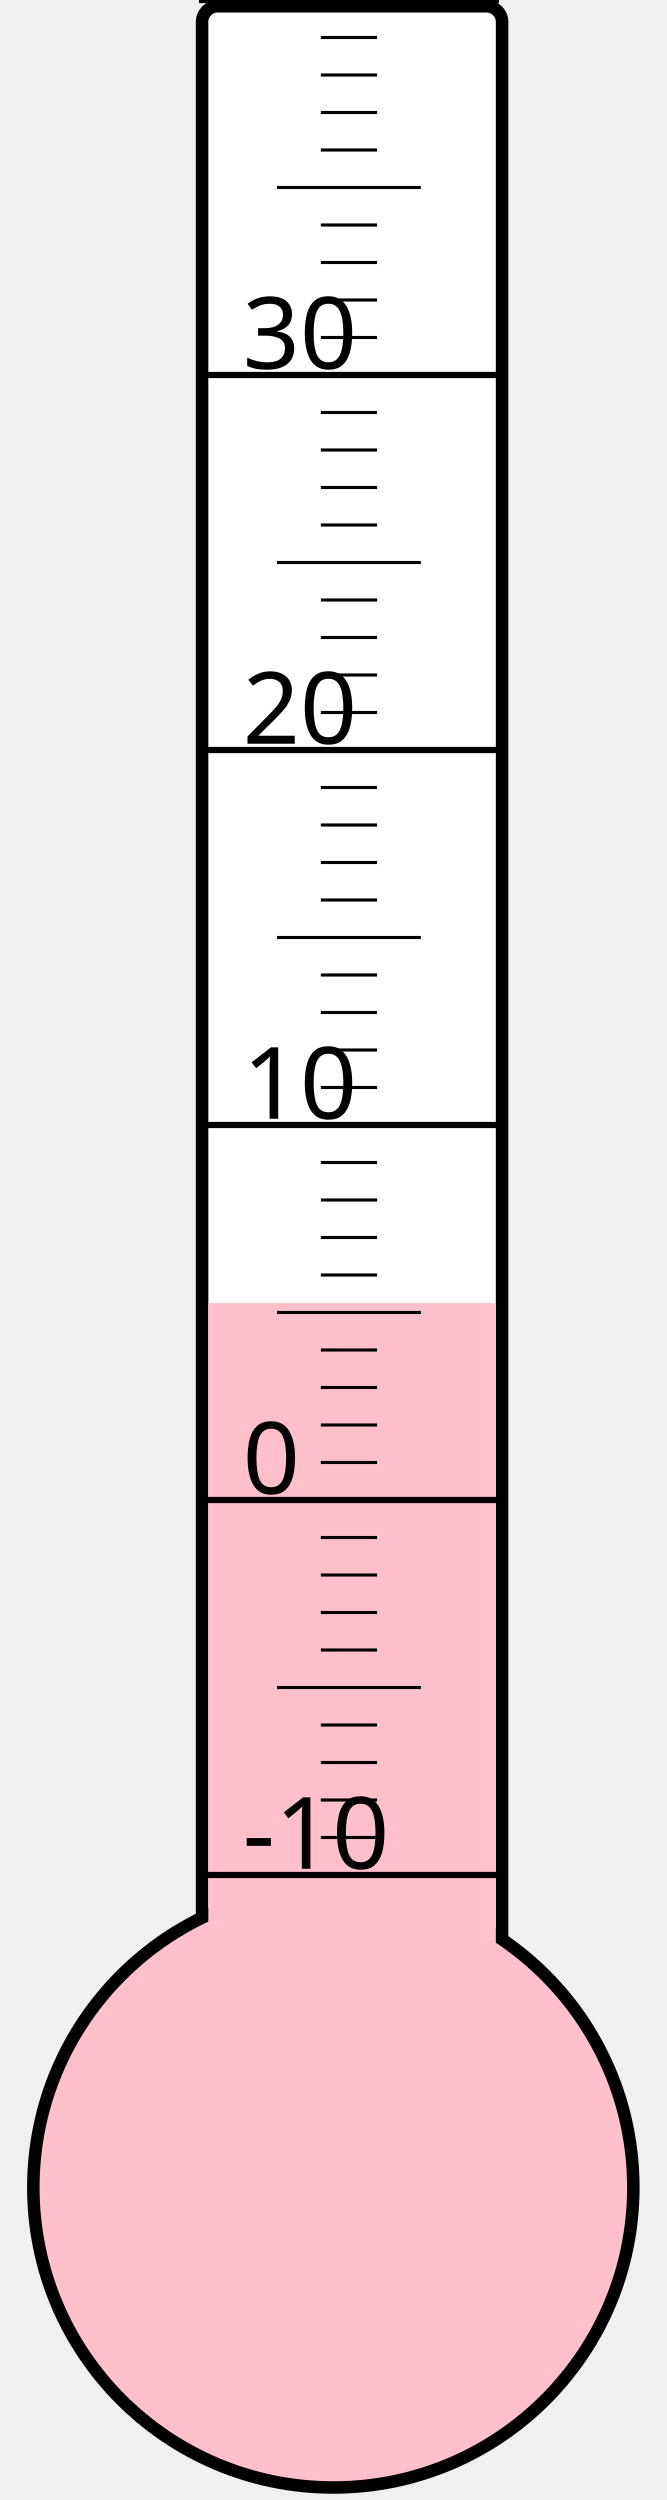
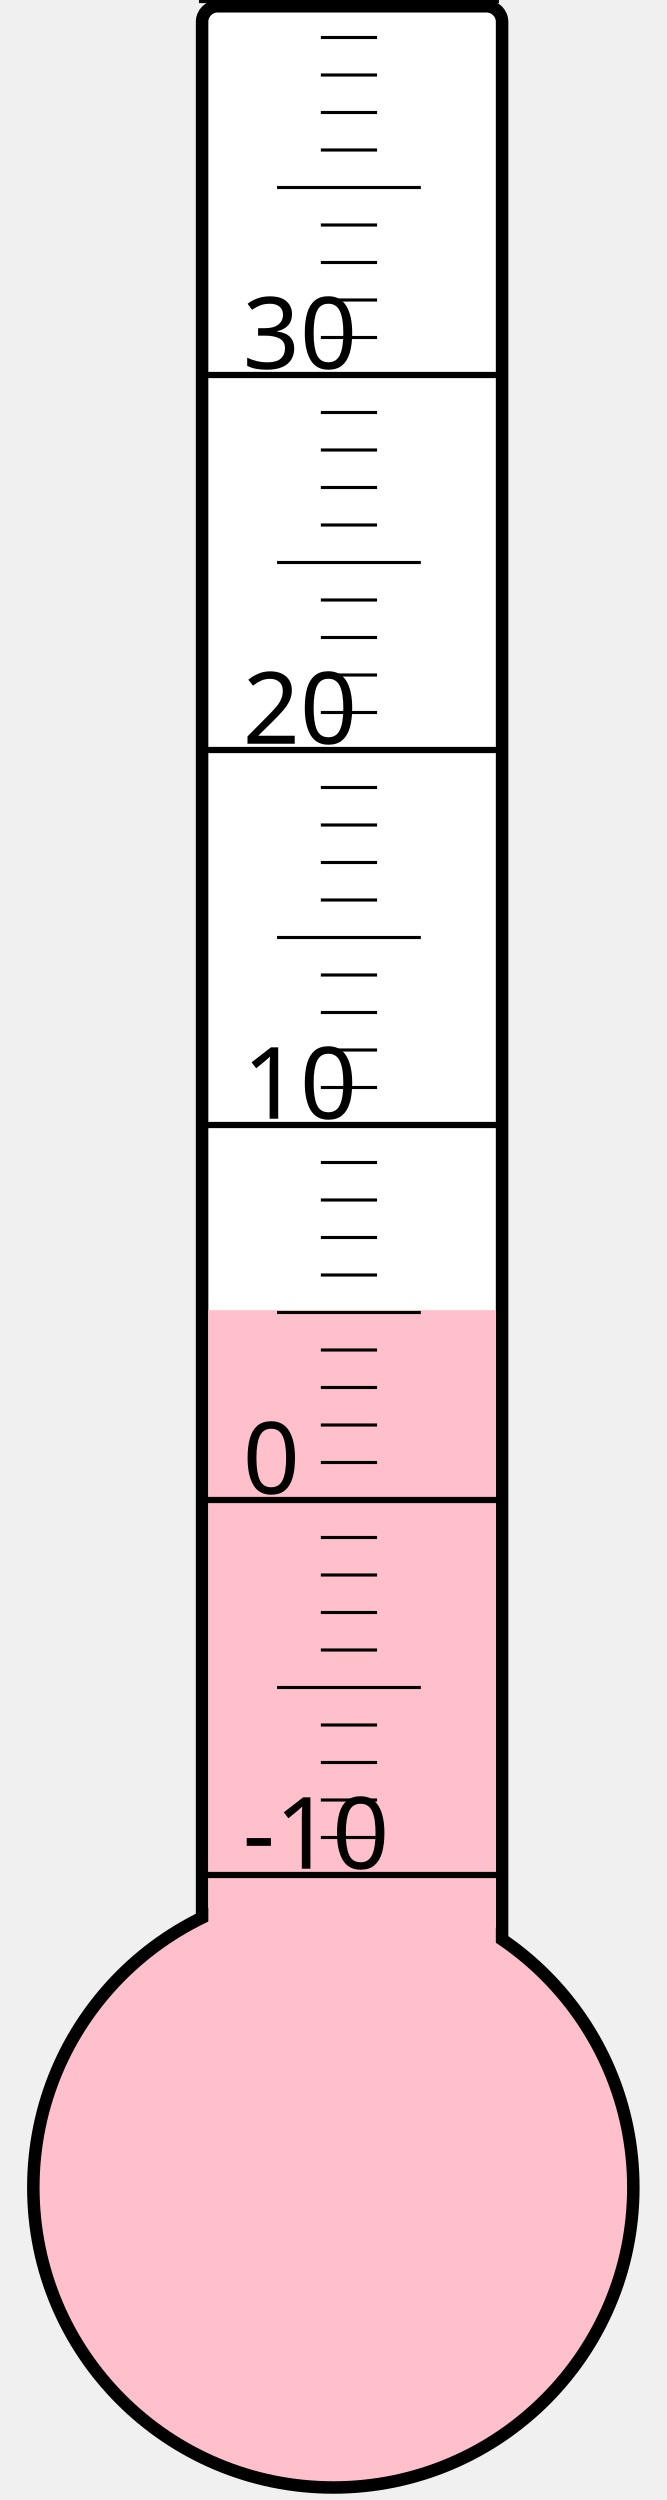
<svg xmlns="http://www.w3.org/2000/svg" width="40px" height="150px" viewBox="0 0 200 800">
  <rect width="200" height="800" x="0" y="0" style="fill: #ffffeb; fill-opacity: 0;" />
  <rect width="96" height="680" x="58" y="2" rx="5" ry="5" style="fill: white; fill-opacity: 1; stroke: black; stroke-width: 4;" />
  <circle cx="100" cy="700" r="96" style="fill: pink; stroke: black; stroke-width: 4;" />
-   <rect width="92" height="283.0" x="60" y="417.0" style="fill: pink; fill-opacity: 1; stroke-width: 0;" />
+   <rect width="92" height="280.75" x="60" y="419.25" style="fill: pink; fill-opacity: 1; stroke-width: 0;" />
  <text x="71" y="598" style="font-family: sans-serif; font-size: 24pt;">-10</text>
  <text x="71" y="478" style="font-family: sans-serif; font-size: 24pt;">0</text>
  <text x="71" y="358" style="font-family: sans-serif; font-size: 24pt;">10</text>
  <text x="71" y="238" style="font-family: sans-serif; font-size: 24pt;">20</text>
  <text x="71" y="118" style="font-family: sans-serif; font-size: 24pt;">30</text>
  <g style="stroke: black;">
    <line x1="57" y1="600" x2="153" y2="600" style="stroke-width: 2;" />
    <line x1="96" y1="588" x2="114" y2="588" style="stroke-width: 1;" />
    <line x1="96" y1="576" x2="114" y2="576" style="stroke-width: 1;" />
    <line x1="96" y1="564" x2="114" y2="564" style="stroke-width: 1;" />
    <line x1="96" y1="552" x2="114" y2="552" style="stroke-width: 1;" />
    <line x1="82" y1="540" x2="128" y2="540" style="stroke-width: 1;" />
    <line x1="96" y1="528" x2="114" y2="528" style="stroke-width: 1;" />
    <line x1="96" y1="516" x2="114" y2="516" style="stroke-width: 1;" />
    <line x1="96" y1="504" x2="114" y2="504" style="stroke-width: 1;" />
    <line x1="96" y1="492" x2="114" y2="492" style="stroke-width: 1;" />
    <line x1="57" y1="480" x2="153" y2="480" style="stroke-width: 2;" />
    <line x1="96" y1="468" x2="114" y2="468" style="stroke-width: 1;" />
    <line x1="96" y1="456" x2="114" y2="456" style="stroke-width: 1;" />
    <line x1="96" y1="444" x2="114" y2="444" style="stroke-width: 1;" />
    <line x1="96" y1="432" x2="114" y2="432" style="stroke-width: 1;" />
    <line x1="82" y1="420" x2="128" y2="420" style="stroke-width: 1;" />
    <line x1="96" y1="408" x2="114" y2="408" style="stroke-width: 1;" />
    <line x1="96" y1="396" x2="114" y2="396" style="stroke-width: 1;" />
    <line x1="96" y1="384" x2="114" y2="384" style="stroke-width: 1;" />
    <line x1="96" y1="372" x2="114" y2="372" style="stroke-width: 1;" />
    <line x1="57" y1="360" x2="153" y2="360" style="stroke-width: 2;" />
    <line x1="96" y1="348" x2="114" y2="348" style="stroke-width: 1;" />
    <line x1="96" y1="336" x2="114" y2="336" style="stroke-width: 1;" />
    <line x1="96" y1="324" x2="114" y2="324" style="stroke-width: 1;" />
    <line x1="96" y1="312" x2="114" y2="312" style="stroke-width: 1;" />
    <line x1="82" y1="300" x2="128" y2="300" style="stroke-width: 1;" />
    <line x1="96" y1="288" x2="114" y2="288" style="stroke-width: 1;" />
    <line x1="96" y1="276" x2="114" y2="276" style="stroke-width: 1;" />
    <line x1="96" y1="264" x2="114" y2="264" style="stroke-width: 1;" />
    <line x1="96" y1="252" x2="114" y2="252" style="stroke-width: 1;" />
    <line x1="57" y1="240" x2="153" y2="240" style="stroke-width: 2;" />
    <line x1="96" y1="228" x2="114" y2="228" style="stroke-width: 1;" />
    <line x1="96" y1="216" x2="114" y2="216" style="stroke-width: 1;" />
    <line x1="96" y1="204" x2="114" y2="204" style="stroke-width: 1;" />
    <line x1="96" y1="192" x2="114" y2="192" style="stroke-width: 1;" />
    <line x1="82" y1="180" x2="128" y2="180" style="stroke-width: 1;" />
    <line x1="96" y1="168" x2="114" y2="168" style="stroke-width: 1;" />
    <line x1="96" y1="156" x2="114" y2="156" style="stroke-width: 1;" />
    <line x1="96" y1="144" x2="114" y2="144" style="stroke-width: 1;" />
    <line x1="96" y1="132" x2="114" y2="132" style="stroke-width: 1;" />
    <line x1="57" y1="120" x2="153" y2="120" style="stroke-width: 2;" />
    <line x1="96" y1="108" x2="114" y2="108" style="stroke-width: 1;" />
    <line x1="96" y1="96" x2="114" y2="96" style="stroke-width: 1;" />
    <line x1="96" y1="84" x2="114" y2="84" style="stroke-width: 1;" />
    <line x1="96" y1="72" x2="114" y2="72" style="stroke-width: 1;" />
    <line x1="82" y1="60" x2="128" y2="60" style="stroke-width: 1;" />
    <line x1="96" y1="48" x2="114" y2="48" style="stroke-width: 1;" />
    <line x1="96" y1="36" x2="114" y2="36" style="stroke-width: 1;" />
    <line x1="96" y1="24" x2="114" y2="24" style="stroke-width: 1;" />
    <line x1="96" y1="12" x2="114" y2="12" style="stroke-width: 1;" />
    <line x1="57" y1="0" x2="153" y2="0" style="stroke-width: 2;" />
  </g>
</svg>
